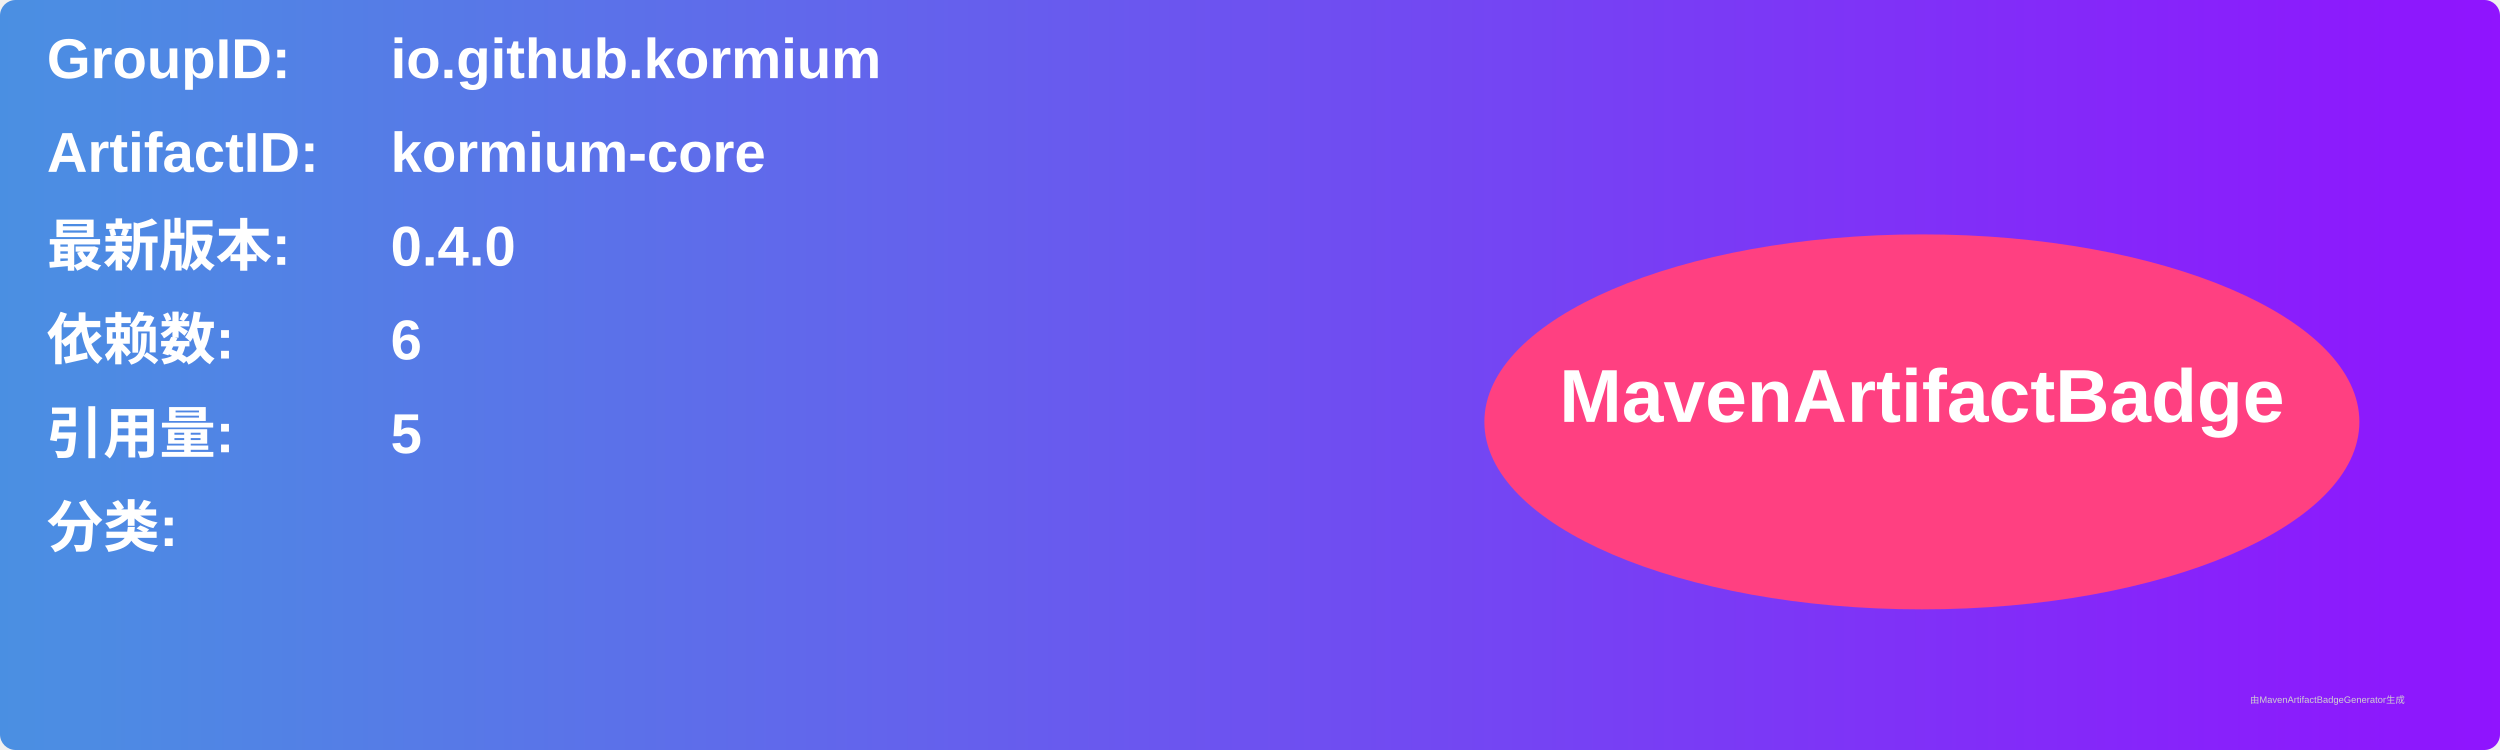
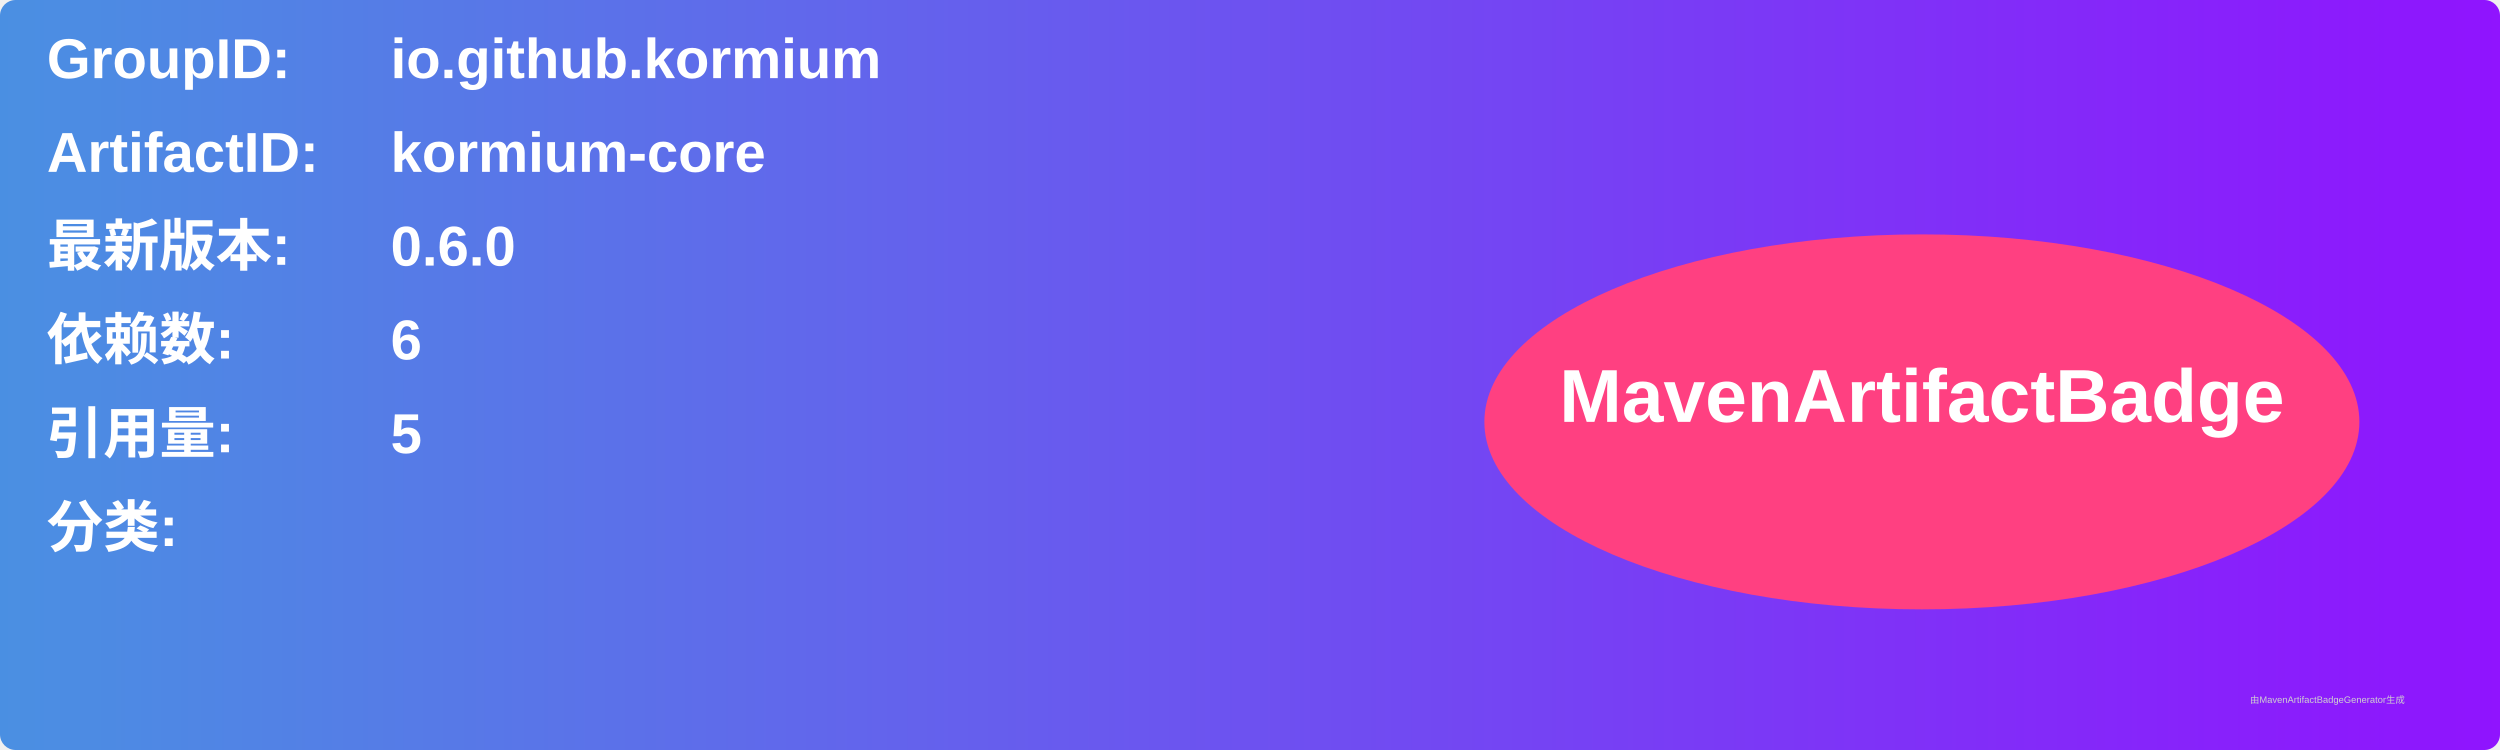
<svg xmlns="http://www.w3.org/2000/svg" width="800" height="240" viewBox="0 0 800 240">
  <linearGradient id="grad" x1="0%" y1="0%" x2="100%" y2="0%">
    <stop offset="0%" stop-color="#4a90e2" />
    <stop offset="100%" stop-color="#9013fe" />
  </linearGradient>
  <rect width="100%" height="100%" rx="5" ry="5" fill="url(#grad)" />
  <g transform="translate(15, 15)">
    <text x="0" y="10" font-family="Arial" font-size="18" fill="white" font-weight="bold" width="260">GroupID:</text>
    <text x="110" y="10" font-family="Arial" font-size="18" fill="white" font-weight="bold" width="460">io.github.kormium</text>
    <text x="0" y="40" font-family="Arial" font-size="18" fill="white" font-weight="bold" width="260">ArtifactID:</text>
    <text x="110" y="40" font-family="Arial" font-size="18" fill="white" font-weight="bold" width="460">kormium-core</text>
    <text x="0" y="70" font-family="Arial" font-size="18" fill="white" font-weight="bold">最新版本:</text>
    <text x="110" y="70" font-family="Arial" font-size="18" fill="white" font-weight="bold">
-       <tspan font-weight="bold">0.4.0</tspan>
+       <tspan font-weight="bold">0.6.0</tspan>
    </text>
    <text x="0" y="100" font-family="Arial" font-size="18" fill="white" font-weight="bold">依赖数: </text>
    <text x="110" y="100" font-family="Arial" font-size="18" fill="white">
      <tspan font-weight="bold">6</tspan>
    </text>
    <text x="0" y="130" font-family="Arial" font-size="18" fill="white" font-weight="bold">引用量: </text>
    <text x="110" y="130" font-family="Arial" font-size="18" fill="white">
      <tspan font-weight="bold">5</tspan>
    </text>
    <text x="0" y="160" font-family="Arial" font-size="18" fill="white" font-weight="bold">分类:</text>
    <text x="10" y="190" font-family="Arial" font-size="10" fill="white">
      <tspan font-weight="bold" />
    </text>
    <ellipse cx="600" cy="120" rx="140" ry="60" fill="#ff4081" />
    <text x="600" y="120" text-anchor="middle" font-family="Arial" font-size="24" fill="white" font-weight="bold">MavenArtifactBadge</text>
  </g>
  <text x="720" y="225" font-family="Arial" font-size="3" fill="#d0d0d0">由MavenArtifactBadgeGenerator生成</text>
</svg>
